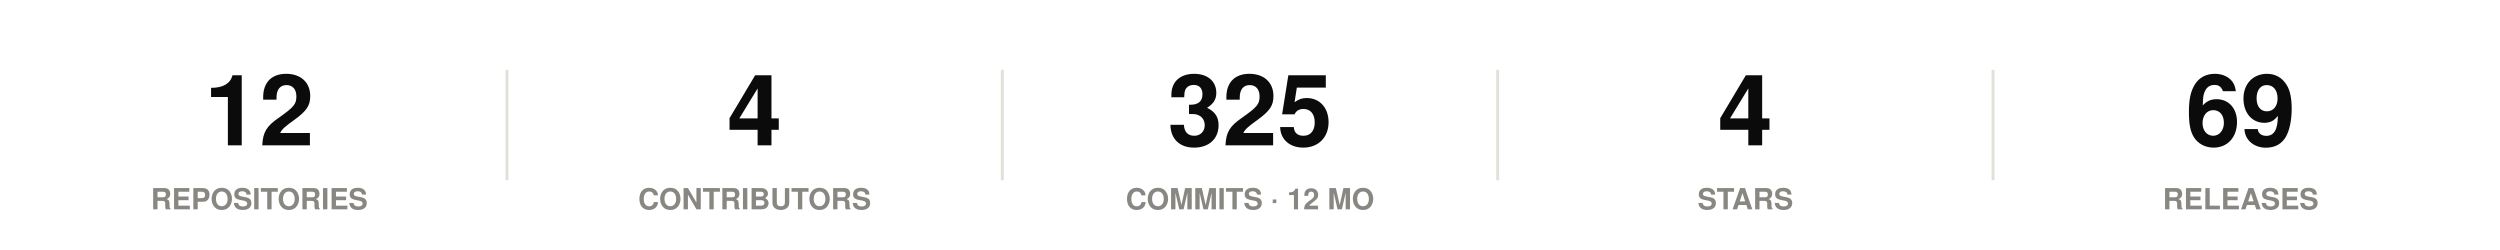
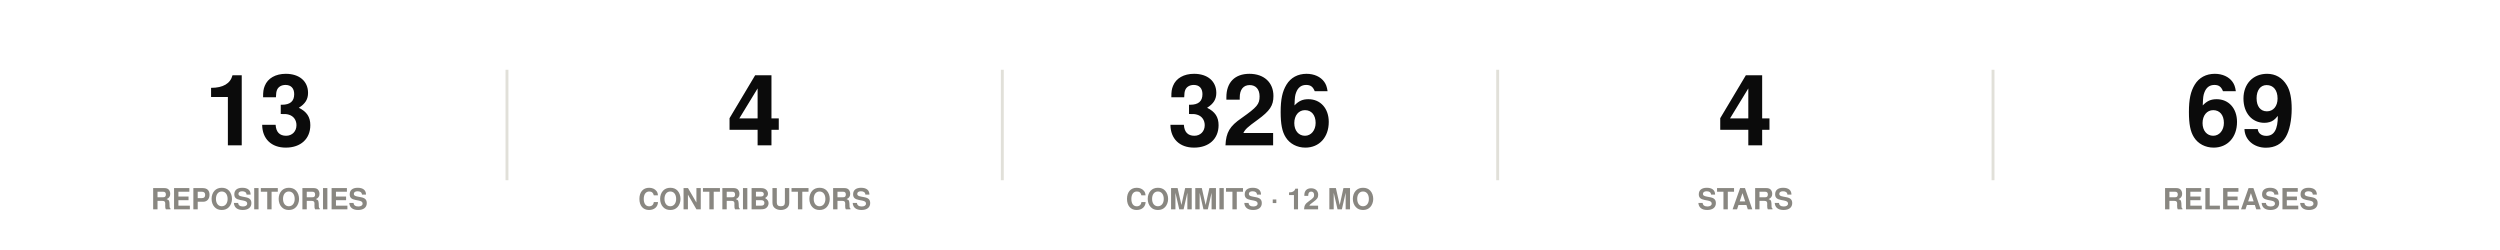
<svg xmlns="http://www.w3.org/2000/svg" width="860" height="86" viewBox="0 0 860 86" role="img">
  <rect width="860" height="86" fill="#ffffff" />
  <style>
@keyframes grow{from{transform:scaleX(0)}}
@keyframes rise{from{opacity:0;transform:translateY(9px)}}
@keyframes fade{from{opacity:0}}
@keyframes draw{to{stroke-dashoffset:0}}
.bar{transform-box:fill-box;transform-origin:left center;animation:grow .9s cubic-bezier(.22,1,.36,1) var(--d,0s) both}
.rise{animation:rise .7s cubic-bezier(.22,1,.36,1) var(--d,0s) both}
.fade{animation:fade .8s ease-out var(--d,0s) both}
.draw{animation:draw 1.7s ease-out .1s both}
@media (prefers-reduced-motion:reduce){
.bar,.rise,.fade,.draw{animation:none;transform:none;opacity:1;stroke-dashoffset:0}
}
</style>
  <g class="rise" style="--d:0.00s">
-     <text x="89.2" y="50" font-family="-apple-system,BlinkMacSystemFont,'Segoe UI',Helvetica,Arial,sans-serif" font-size="34" font-weight="700" fill="#0b0b0b" text-anchor="middle">12</text>
+     <text x="89.2" y="50" font-family="-apple-system,BlinkMacSystemFont,'Segoe UI',Helvetica,Arial,sans-serif" font-size="34" font-weight="700" fill="#0b0b0b" text-anchor="middle">13</text>
    <text x="89.2" y="72" font-family="-apple-system,BlinkMacSystemFont,'Segoe UI',Helvetica,Arial,sans-serif" font-size="10" font-weight="600" fill="#898781" text-anchor="middle">REPOSITORIES</text>
  </g>
  <line x1="174.4" y1="24" x2="174.4" y2="62" stroke="#e1e0d9" stroke-width="1" />
  <g class="rise" style="--d:0.07s">
    <text x="259.6" y="50" font-family="-apple-system,BlinkMacSystemFont,'Segoe UI',Helvetica,Arial,sans-serif" font-size="34" font-weight="700" fill="#0b0b0b" text-anchor="middle">4</text>
    <text x="259.6" y="72" font-family="-apple-system,BlinkMacSystemFont,'Segoe UI',Helvetica,Arial,sans-serif" font-size="10" font-weight="600" fill="#898781" text-anchor="middle">CONTRIBUTORS</text>
  </g>
  <line x1="344.8" y1="24" x2="344.8" y2="62" stroke="#e1e0d9" stroke-width="1" />
  <g class="rise" style="--d:0.14s">
-     <text x="430" y="50" font-family="-apple-system,BlinkMacSystemFont,'Segoe UI',Helvetica,Arial,sans-serif" font-size="34" font-weight="700" fill="#0b0b0b" text-anchor="middle">325</text>
+     <text x="430" y="50" font-family="-apple-system,BlinkMacSystemFont,'Segoe UI',Helvetica,Arial,sans-serif" font-size="34" font-weight="700" fill="#0b0b0b" text-anchor="middle">326</text>
    <text x="430" y="72" font-family="-apple-system,BlinkMacSystemFont,'Segoe UI',Helvetica,Arial,sans-serif" font-size="10" font-weight="600" fill="#898781" text-anchor="middle">COMMITS · 12 MO</text>
  </g>
  <line x1="515.2" y1="24" x2="515.2" y2="62" stroke="#e1e0d9" stroke-width="1" />
  <g class="rise" style="--d:0.21s">
    <text x="600.4" y="50" font-family="-apple-system,BlinkMacSystemFont,'Segoe UI',Helvetica,Arial,sans-serif" font-size="34" font-weight="700" fill="#0b0b0b" text-anchor="middle">4</text>
    <text x="600.4" y="72" font-family="-apple-system,BlinkMacSystemFont,'Segoe UI',Helvetica,Arial,sans-serif" font-size="10" font-weight="600" fill="#898781" text-anchor="middle">STARS</text>
  </g>
  <line x1="685.6" y1="24" x2="685.6" y2="62" stroke="#e1e0d9" stroke-width="1" />
  <g class="rise" style="--d:0.28s">
    <text x="770.8" y="50" font-family="-apple-system,BlinkMacSystemFont,'Segoe UI',Helvetica,Arial,sans-serif" font-size="34" font-weight="700" fill="#0b0b0b" text-anchor="middle">69</text>
    <text x="770.8" y="72" font-family="-apple-system,BlinkMacSystemFont,'Segoe UI',Helvetica,Arial,sans-serif" font-size="10" font-weight="600" fill="#898781" text-anchor="middle">RELEASES</text>
  </g>
</svg>
